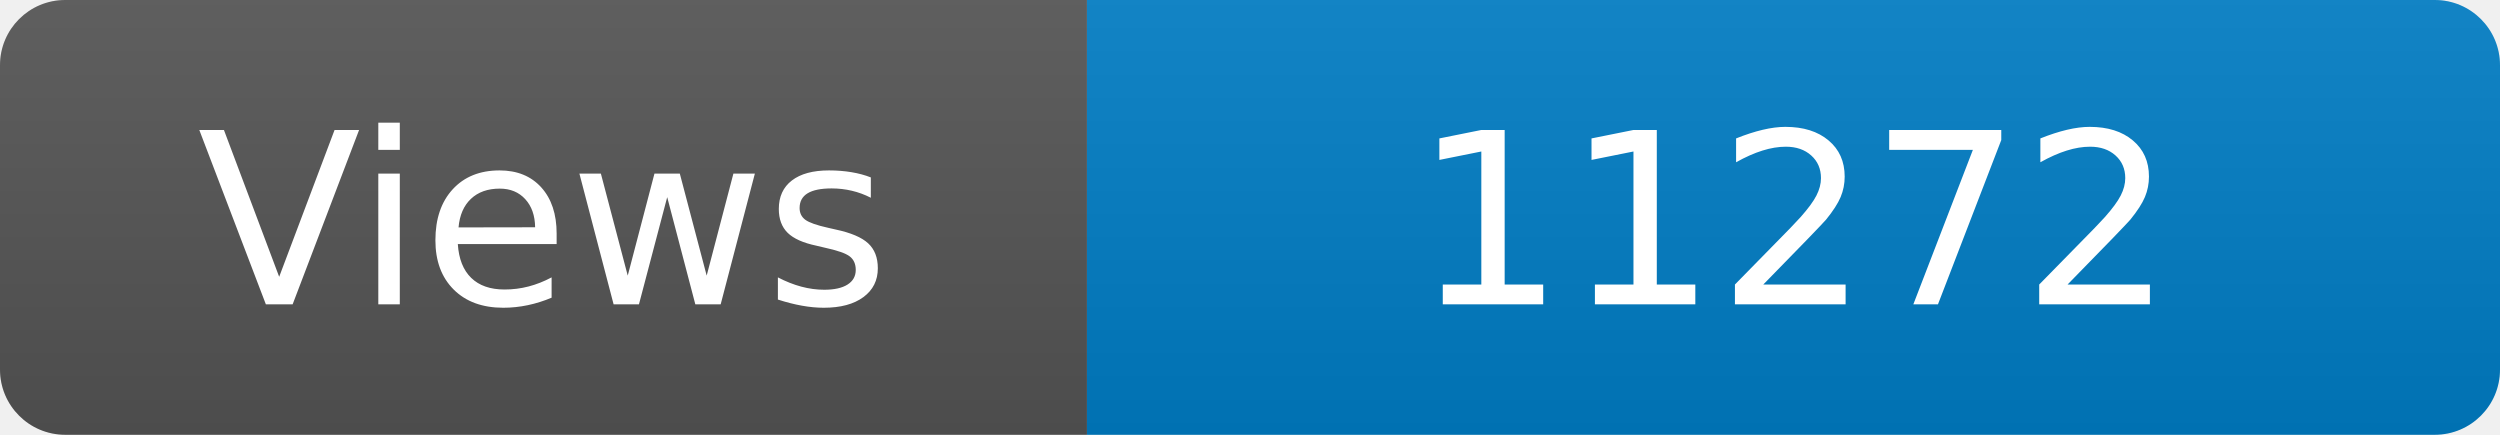
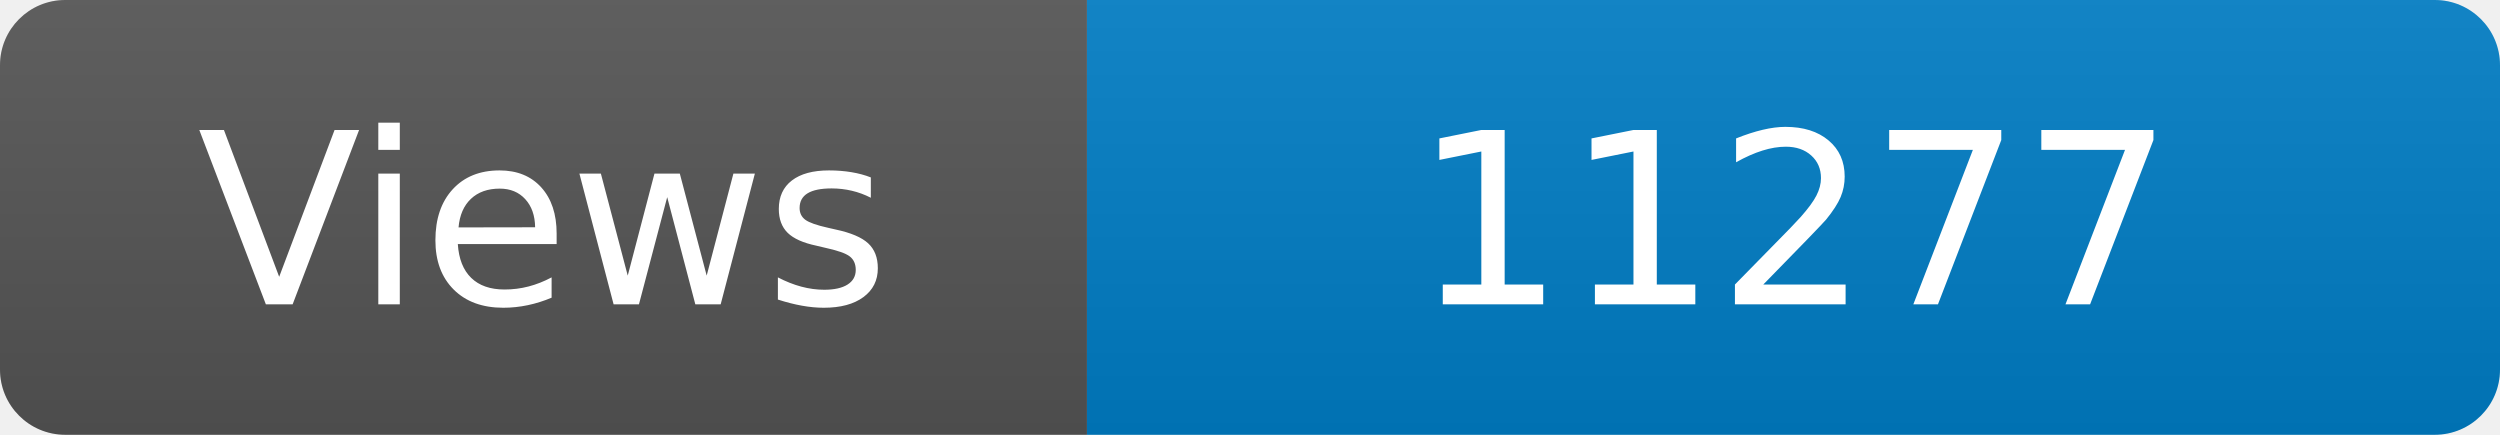
<svg xmlns="http://www.w3.org/2000/svg" width="115" height="20" role="img" aria-label="Maintained?: yes">
  <linearGradient id="s" x2="0" y2="100%">
    <stop offset="0" stop-color="#bbb" stop-opacity=".1" />
    <stop offset="1" stop-opacity=".1" />
  </linearGradient>
  <clipPath id="r">
    <rect width="115" height="20" rx="3" fill="#fff" />
  </clipPath>
  <g clip-path="url(#r)">
    <rect width="50" height="20" fill="#555" />
    <rect x="50" width="160" height="20" fill="#007ec6" />
    <rect width="115" height="20" fill="url(#s)" />
  </g>
  <g fill="#fff" text-anchor="middle" font-family="Verdana,Geneva,DejaVu Sans,sans-serif" font-size="110">
    <text x="250" y="140" transform="scale(.1)" fill="#fff">Views</text>
-     <text x="825" y="140" transform="scale(.1)" fill="#fff">11272</text>
+     <text x="825" y="140" transform="scale(.1)" fill="#fff">11277</text>
  </g>
</svg>
